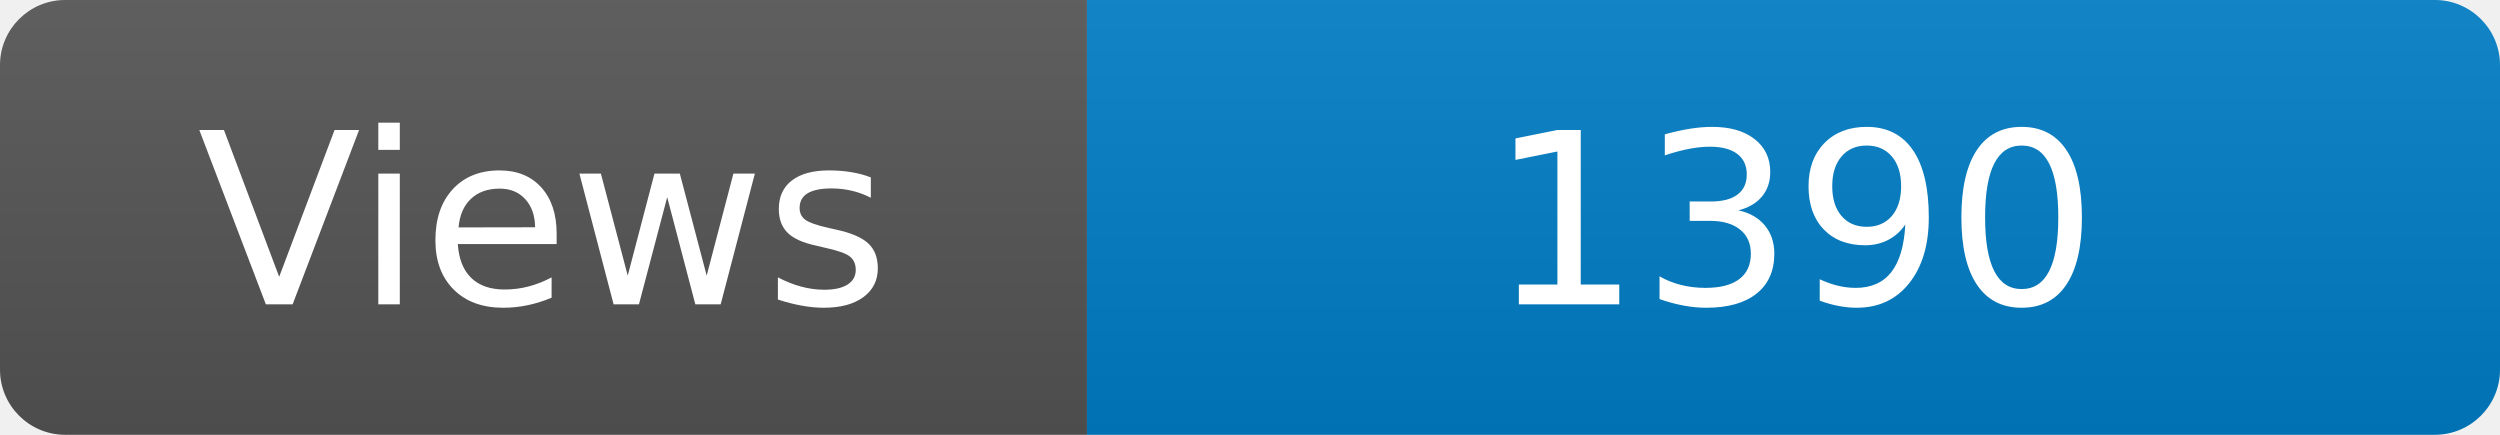
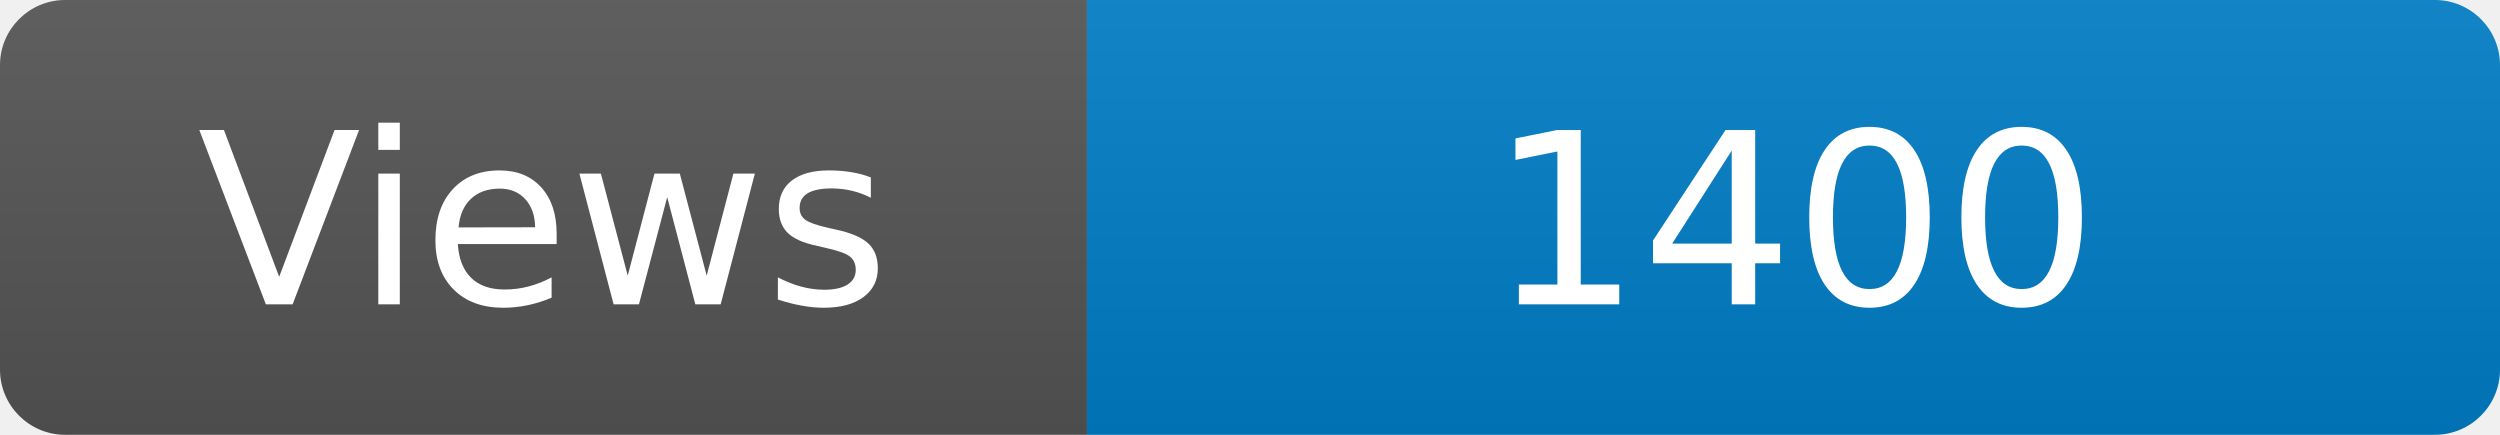
<svg xmlns="http://www.w3.org/2000/svg" width="115" height="20" role="img" aria-label="Maintained?: yes">
  <linearGradient id="s" x2="0" y2="100%">
    <stop offset="0" stop-color="#bbb" stop-opacity=".1" />
    <stop offset="1" stop-opacity=".1" />
  </linearGradient>
  <clipPath id="r">
    <rect width="115" height="20" rx="3" fill="#fff" />
  </clipPath>
  <g clip-path="url(#r)">
    <rect width="50" height="20" fill="#555" />
    <rect x="50" width="160" height="20" fill="#007ec6" />
    <rect width="115" height="20" fill="url(#s)" />
  </g>
  <g fill="#fff" text-anchor="middle" font-family="Verdana,Geneva,DejaVu Sans,sans-serif" font-size="110">
    <text x="250" y="140" transform="scale(.1)" fill="#fff">Views</text>
-     <text x="825" y="140" transform="scale(.1)" fill="#fff">1390</text>
+     <text x="825" y="140" transform="scale(.1)" fill="#fff">1400</text>
  </g>
</svg>
